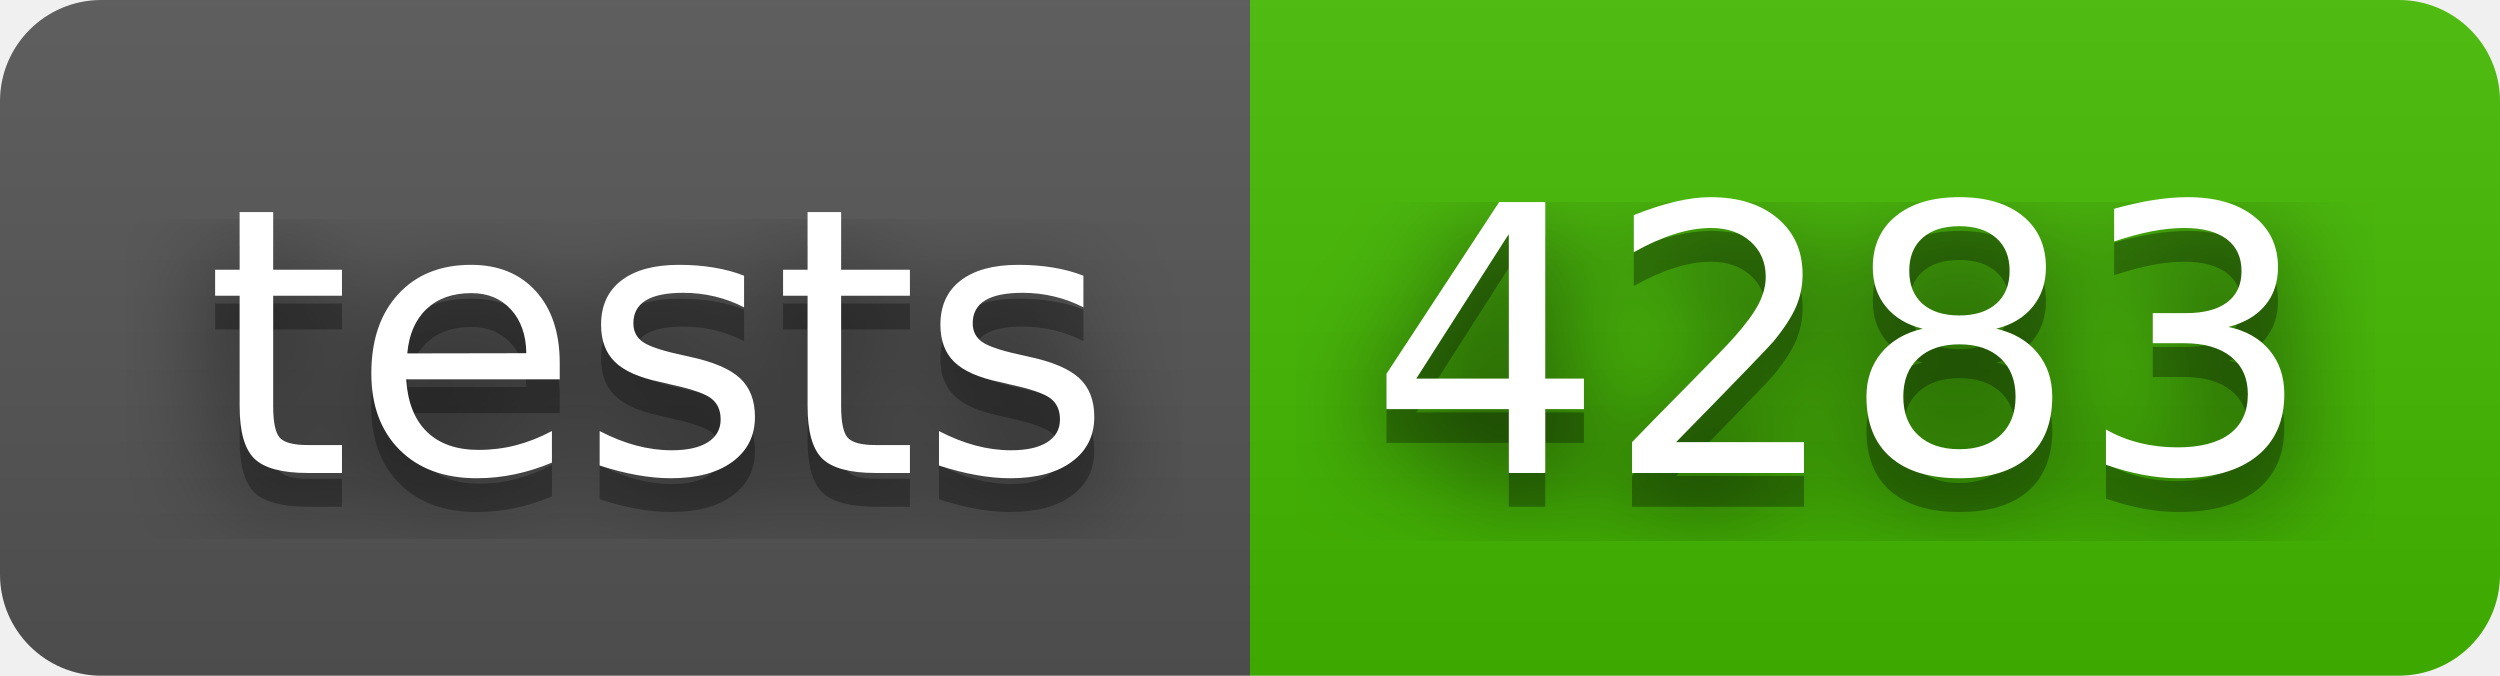
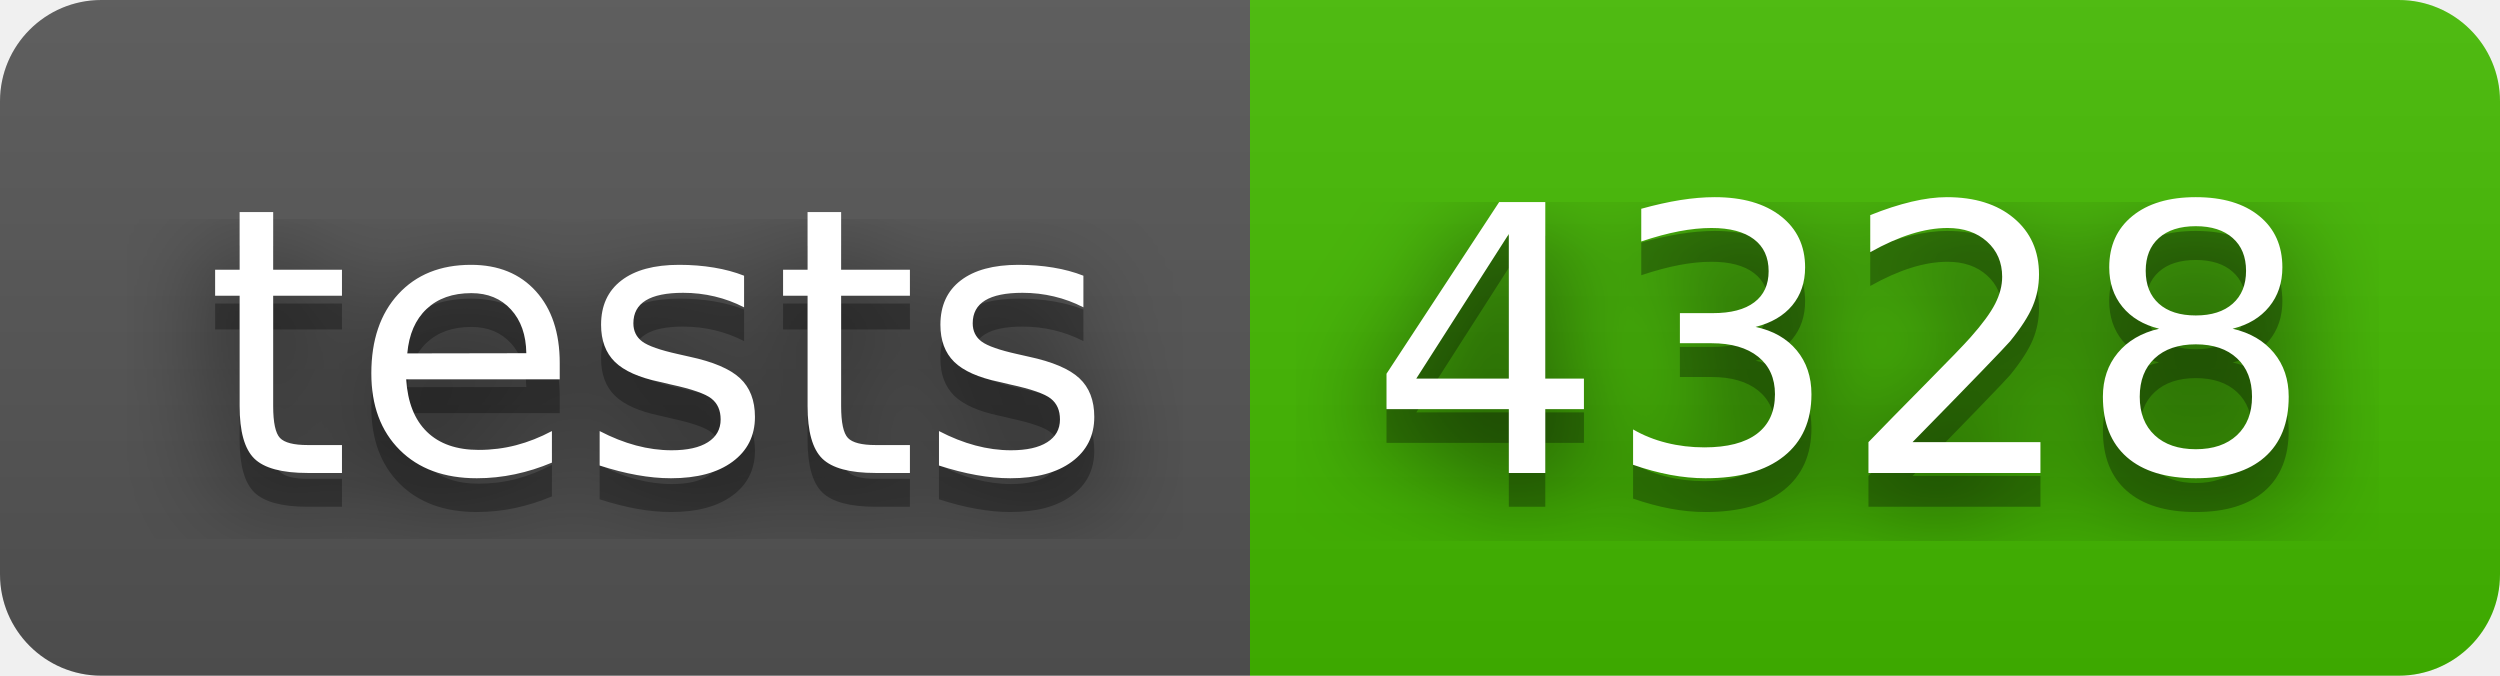
- <svg xmlns="http://www.w3.org/2000/svg" width="74" height="20" role="img" aria-label="tests: 4283">
+ <svg xmlns="http://www.w3.org/2000/svg" width="74" height="20" role="img" aria-label="tests: 4328">
  <filter id="blur">
    <feGaussianBlur stdDeviation="16" />
  </filter>
  <linearGradient id="s" x2="0" y2="100%">
    <stop offset="0" stop-color="#bbb" stop-opacity=".1" />
    <stop offset="1" stop-opacity=".1" />
  </linearGradient>
  <clipPath id="r">
    <rect width="74" height="20" rx="3" />
  </clipPath>
  <g clip-path="url(#r)">
    <rect width="37" height="20" fill="#555" />
    <rect x="37" width="37" height="20" fill="#4b0" />
    <rect width="74" height="20" fill="url(#s)" />
  </g>
  <g fill="#fff" text-anchor="middle" font-family="Verdana,Geneva,DejaVu Sans,sans-serif" text-rendering="geometricPrecision" font-size="110">
    <g transform="scale(.1)">
      <g aria-hidden="true" fill="#010101">
        <text x="195" y="150" fill-opacity=".8" filter="url(#blur)" textLength="270">tests</text>
        <text x="195" y="150" fill-opacity=".3" textLength="270">tests</text>
      </g>
      <text x="195" y="140" textLength="270">tests</text>
    </g>
    <g transform="scale(.1)">
      <g aria-hidden="true" fill="#010101">
-         <text x="545" y="150" fill-opacity=".8" filter="url(#blur)" textLength="270">4283</text>
-         <text x="545" y="150" fill-opacity=".3" textLength="270">4283</text>
+         <text x="545" y="150" fill-opacity=".8" filter="url(#blur)" textLength="270">4328</text>
+         <text x="545" y="150" fill-opacity=".3" textLength="270">4328</text>
      </g>
-       <text x="545" y="140" textLength="270">4283</text>
+       <text x="545" y="140" textLength="270">4328</text>
    </g>
  </g>
</svg>
